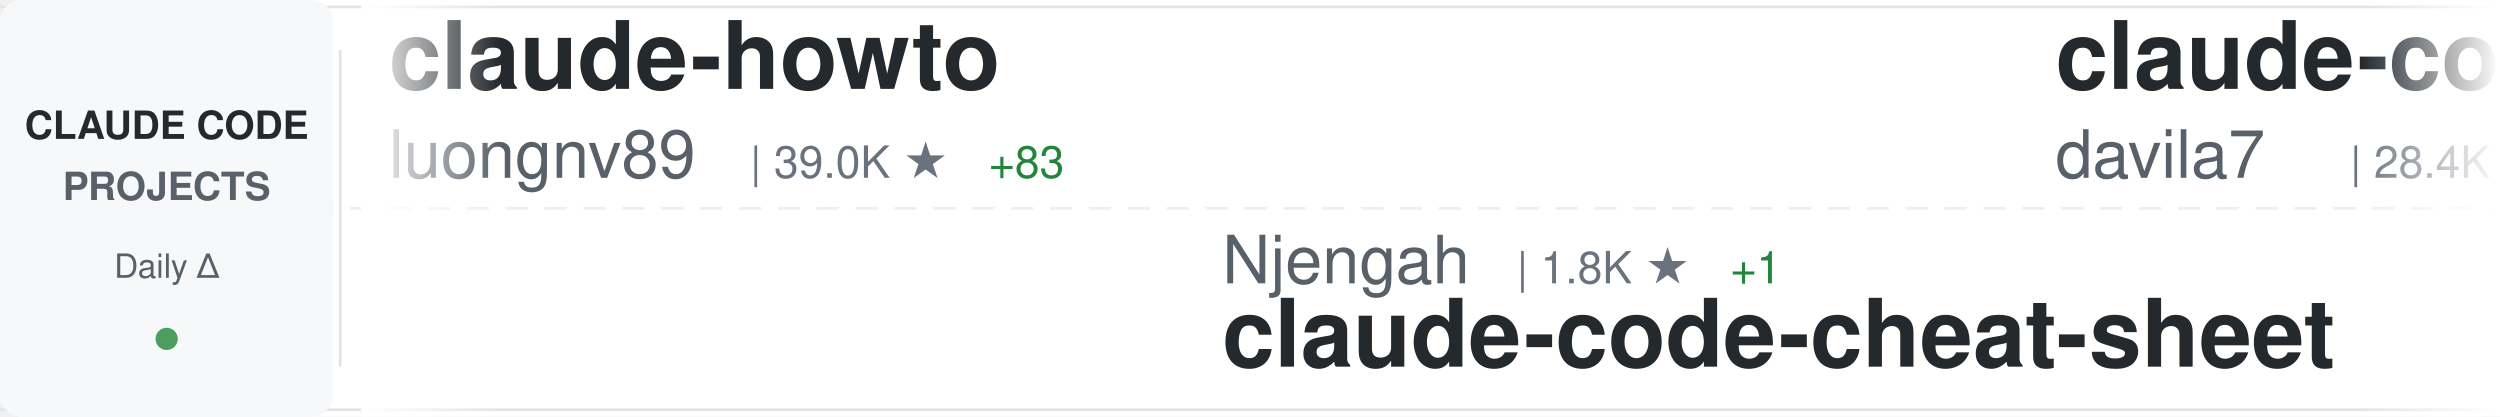
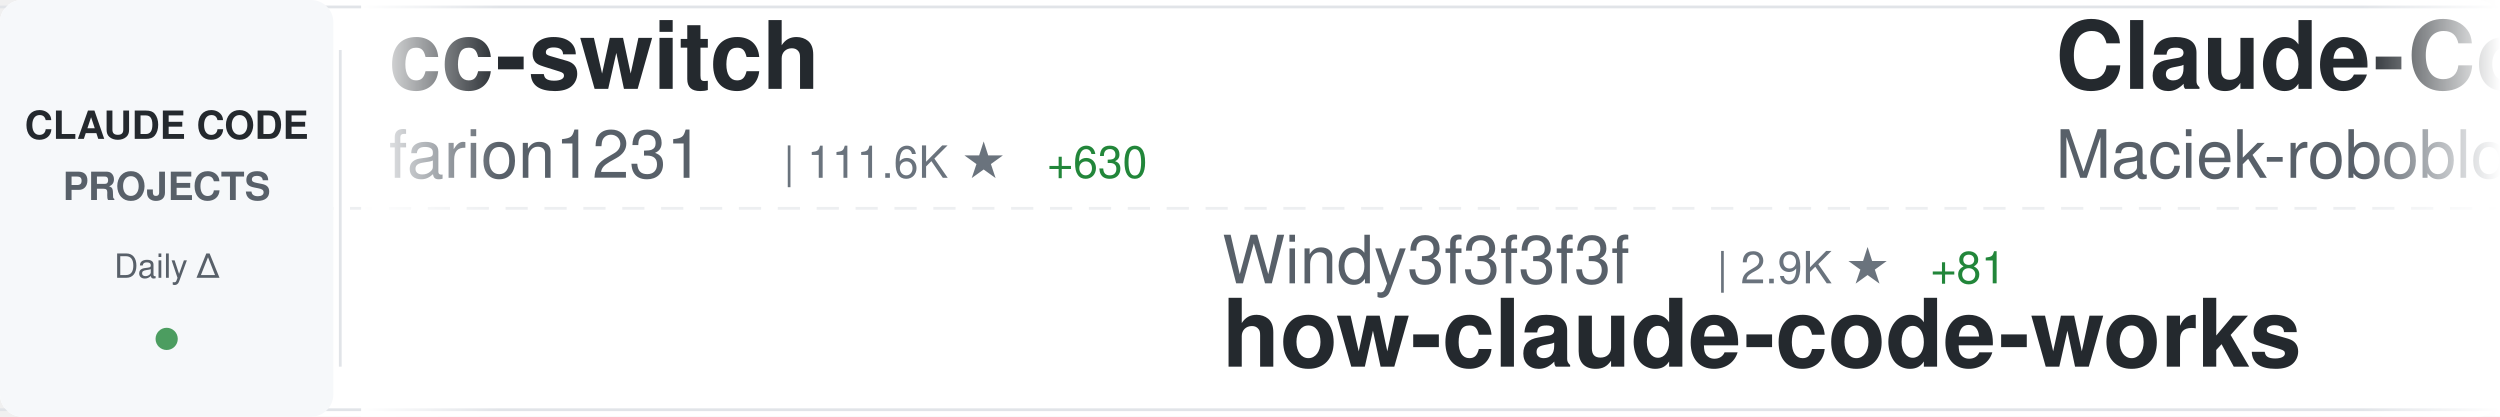
<svg xmlns="http://www.w3.org/2000/svg" width="900" height="150">
  <defs>
    <linearGradient id="awesomeLeftFade" x1="0%" y1="0%" x2="100%" y2="0%">
      <stop offset="0%" style="stop-color:#ffffff;stop-opacity:1" />
      <stop offset="100%" style="stop-color:#ffffff;stop-opacity:0" />
    </linearGradient>
    <linearGradient id="awesomeRightFade" x1="0%" y1="0%" x2="100%" y2="0%">
      <stop offset="0%" style="stop-color:#ffffff;stop-opacity:0" />
      <stop offset="100%" style="stop-color:#ffffff;stop-opacity:1" />
    </linearGradient>
  </defs>
  <rect width="900" height="150" fill="#ffffff" rx="8" />
  <rect x="0" y="2" width="900" height="1" fill="#e1e4e8" />
  <rect x="0" y="147" width="900" height="1" fill="#e1e4e8" />
  <line x1="0" y1="75" x2="900" y2="75" stroke="#e1e4e8" stroke-width="1" stroke-dasharray="8 6" opacity="0.6" />
  <rect x="0" y="0" width="120" height="150" fill="#f6f8fa" rx="8" />
  <text x="60" y="50" font-family="-apple-system, BlinkMacSystemFont, 'Segoe UI', Helvetica, Arial, sans-serif" font-size="14" font-weight="600" fill="#24292e" text-anchor="middle">CLAUDE CODE</text>
  <text x="60" y="72" font-family="-apple-system, BlinkMacSystemFont, 'Segoe UI', Helvetica, Arial, sans-serif" font-size="14" font-weight="600" fill="#586069" text-anchor="middle">PROJECTS</text>
  <text x="60" y="100" font-family="-apple-system, BlinkMacSystemFont, 'Segoe UI', Helvetica, Arial, sans-serif" font-size="12" font-weight="500" fill="#586069" text-anchor="middle">Daily Δ</text>
  <circle cx="60" cy="122" r="4" fill="#22863a" opacity="0.8" />
  <rect x="122" y="18" width="1" height="114" fill="#e1e4e8" />
  <clipPath id="awesomeTickerClip">
    <rect x="130" y="0" width="770" height="150" />
  </clipPath>
  <g clip-path="url(#awesomeTickerClip)">
    <g id="awesomeTickerItems">
      <animateTransform attributeName="transform" attributeType="XML" type="translate" from="0 0" to="-3000 0" dur="54s" repeatCount="indefinite" />
      <g transform="translate(0, 0)">
-         <text x="140" y="32" font-family="-apple-system, BlinkMacSystemFont, 'Segoe UI', Helvetica, Arial, sans-serif" font-size="34" font-weight="600" fill="#24292e">claude-howto</text>
-         <text x="140" y="64" font-family="-apple-system, BlinkMacSystemFont, 'Segoe UI', Helvetica, Arial, sans-serif" font-size="24" font-weight="400" fill="#586069">luongnv89</text>
-         <text x="270" y="64" font-family="-apple-system, BlinkMacSystemFont, 'Segoe UI', Helvetica, Arial, sans-serif" font-size="16" font-weight="500" fill="#6a737d">| 39.0K ★</text>
-         <text x="356" y="64" font-family="-apple-system, BlinkMacSystemFont, 'Segoe UI', Helvetica, Arial, sans-serif" font-size="16" font-weight="500" fill="#22863a"> +83</text>
+         <text x="140" y="32" font-family="-apple-system, BlinkMacSystemFont, 'Segoe UI', Helvetica, Arial, sans-serif" font-size="34" font-weight="600" fill="#24292e">cc-switch</text>
+         <text x="140" y="64" font-family="-apple-system, BlinkMacSystemFont, 'Segoe UI', Helvetica, Arial, sans-serif" font-size="24" font-weight="400" fill="#586069">farion1231</text>
+         <text x="282" y="64" font-family="-apple-system, BlinkMacSystemFont, 'Segoe UI', Helvetica, Arial, sans-serif" font-size="16" font-weight="500" fill="#6a737d">| 111.6K ★</text>
+         <text x="377" y="64" font-family="-apple-system, BlinkMacSystemFont, 'Segoe UI', Helvetica, Arial, sans-serif" font-size="16" font-weight="500" fill="#22863a"> +630</text>
      </g>
      <g transform="translate(300, 0)">
-         <text x="140" y="102" font-family="-apple-system, BlinkMacSystemFont, 'Segoe UI', Helvetica, Arial, sans-serif" font-size="24" font-weight="400" fill="#586069">Njengah</text>
-         <text x="246" y="102" font-family="-apple-system, BlinkMacSystemFont, 'Segoe UI', Helvetica, Arial, sans-serif" font-size="16" font-weight="500" fill="#6a737d">| 1.8K ★</text>
-         <text x="323" y="102" font-family="-apple-system, BlinkMacSystemFont, 'Segoe UI', Helvetica, Arial, sans-serif" font-size="16" font-weight="500" fill="#22863a"> +1</text>
-         <text x="140" y="132" font-family="-apple-system, BlinkMacSystemFont, 'Segoe UI', Helvetica, Arial, sans-serif" font-size="34" font-weight="600" fill="#24292e">claude-code-cheat-sheet</text>
+         <text x="140" y="102" font-family="-apple-system, BlinkMacSystemFont, 'Segoe UI', Helvetica, Arial, sans-serif" font-size="24" font-weight="400" fill="#586069">Windy3f3f3f3f</text>
+         <text x="318" y="102" font-family="-apple-system, BlinkMacSystemFont, 'Segoe UI', Helvetica, Arial, sans-serif" font-size="16" font-weight="500" fill="#6a737d">| 2.9K ★</text>
+         <text x="395" y="102" font-family="-apple-system, BlinkMacSystemFont, 'Segoe UI', Helvetica, Arial, sans-serif" font-size="16" font-weight="500" fill="#22863a"> +81</text>
+         <text x="140" y="132" font-family="-apple-system, BlinkMacSystemFont, 'Segoe UI', Helvetica, Arial, sans-serif" font-size="34" font-weight="600" fill="#24292e">how-claude-code-works</text>
      </g>
      <g transform="translate(600, 0)">
-         <text x="140" y="32" font-family="-apple-system, BlinkMacSystemFont, 'Segoe UI', Helvetica, Arial, sans-serif" font-size="34" font-weight="600" fill="#24292e">claude-code-templates</text>
-         <text x="140" y="64" font-family="-apple-system, BlinkMacSystemFont, 'Segoe UI', Helvetica, Arial, sans-serif" font-size="24" font-weight="400" fill="#586069">davila7</text>
-         <text x="246" y="64" font-family="-apple-system, BlinkMacSystemFont, 'Segoe UI', Helvetica, Arial, sans-serif" font-size="16" font-weight="500" fill="#6a737d">| 28.4K ★</text>
-         <text x="332" y="64" font-family="-apple-system, BlinkMacSystemFont, 'Segoe UI', Helvetica, Arial, sans-serif" font-size="16" font-weight="500" fill="#22863a"> +22</text>
+         <text x="140" y="32" font-family="-apple-system, BlinkMacSystemFont, 'Segoe UI', Helvetica, Arial, sans-serif" font-size="34" font-weight="600" fill="#24292e">Claude-Code-Usage-Monito...</text>
+         <text x="140" y="64" font-family="-apple-system, BlinkMacSystemFont, 'Segoe UI', Helvetica, Arial, sans-serif" font-size="24" font-weight="400" fill="#586069">Maciek-roboblog</text>
+         <text x="342" y="64" font-family="-apple-system, BlinkMacSystemFont, 'Segoe UI', Helvetica, Arial, sans-serif" font-size="16" font-weight="500" fill="#6a737d">| 8.3K ★</text>
+         <text x="419" y="64" font-family="-apple-system, BlinkMacSystemFont, 'Segoe UI', Helvetica, Arial, sans-serif" font-size="16" font-weight="500" fill="#22863a"> +14</text>
      </g>
      <g transform="translate(900, 0)">
-         <text x="140" y="102" font-family="-apple-system, BlinkMacSystemFont, 'Segoe UI', Helvetica, Arial, sans-serif" font-size="24" font-weight="400" fill="#586069">ChrisWiles</text>
-         <text x="282" y="102" font-family="-apple-system, BlinkMacSystemFont, 'Segoe UI', Helvetica, Arial, sans-serif" font-size="16" font-weight="500" fill="#6a737d">| 6.0K ★</text>
-         <text x="140" y="132" font-family="-apple-system, BlinkMacSystemFont, 'Segoe UI', Helvetica, Arial, sans-serif" font-size="34" font-weight="600" fill="#24292e">claude-code-showcase</text>
+         <text x="140" y="102" font-family="-apple-system, BlinkMacSystemFont, 'Segoe UI', Helvetica, Arial, sans-serif" font-size="24" font-weight="400" fill="#586069">ChinaSiro</text>
+         <text x="270" y="102" font-family="-apple-system, BlinkMacSystemFont, 'Segoe UI', Helvetica, Arial, sans-serif" font-size="16" font-weight="500" fill="#6a737d">| 9.5K ★</text>
+         <text x="347" y="102" font-family="-apple-system, BlinkMacSystemFont, 'Segoe UI', Helvetica, Arial, sans-serif" font-size="16" font-weight="500" fill="#22863a"> +9</text>
+         <text x="140" y="132" font-family="-apple-system, BlinkMacSystemFont, 'Segoe UI', Helvetica, Arial, sans-serif" font-size="34" font-weight="600" fill="#24292e">claude-code-sourcemap</text>
      </g>
      <g transform="translate(1200, 0)">
-         <text x="140" y="32" font-family="-apple-system, BlinkMacSystemFont, 'Segoe UI', Helvetica, Arial, sans-serif" font-size="34" font-weight="600" fill="#24292e">claude-code-book</text>
-         <text x="140" y="64" font-family="-apple-system, BlinkMacSystemFont, 'Segoe UI', Helvetica, Arial, sans-serif" font-size="24" font-weight="400" fill="#586069">lintsinghua</text>
-         <text x="294" y="64" font-family="-apple-system, BlinkMacSystemFont, 'Segoe UI', Helvetica, Arial, sans-serif" font-size="16" font-weight="500" fill="#6a737d">| 3.8K ★</text>
-         <text x="371" y="64" font-family="-apple-system, BlinkMacSystemFont, 'Segoe UI', Helvetica, Arial, sans-serif" font-size="16" font-weight="500" fill="#22863a"> +16</text>
+         <text x="140" y="32" font-family="-apple-system, BlinkMacSystemFont, 'Segoe UI', Helvetica, Arial, sans-serif" font-size="34" font-weight="600" fill="#24292e">claude-code-base-action</text>
+         <text x="140" y="64" font-family="-apple-system, BlinkMacSystemFont, 'Segoe UI', Helvetica, Arial, sans-serif" font-size="24" font-weight="400" fill="#586069">anthropics</text>
+         <text x="282" y="64" font-family="-apple-system, BlinkMacSystemFont, 'Segoe UI', Helvetica, Arial, sans-serif" font-size="16" font-weight="500" fill="#6a737d">| 889 ★</text>
+         <text x="350" y="64" font-family="-apple-system, BlinkMacSystemFont, 'Segoe UI', Helvetica, Arial, sans-serif" font-size="16" font-weight="500" fill="#22863a"> +2</text>
      </g>
      <g transform="translate(1500, 0)">
-         <text x="140" y="102" font-family="-apple-system, BlinkMacSystemFont, 'Segoe UI', Helvetica, Arial, sans-serif" font-size="24" font-weight="400" fill="#586069">disler</text>
-         <text x="234" y="102" font-family="-apple-system, BlinkMacSystemFont, 'Segoe UI', Helvetica, Arial, sans-serif" font-size="16" font-weight="500" fill="#6a737d">| 3.8K ★</text>
-         <text x="311" y="102" font-family="-apple-system, BlinkMacSystemFont, 'Segoe UI', Helvetica, Arial, sans-serif" font-size="16" font-weight="500" fill="#22863a"> +4</text>
-         <text x="140" y="132" font-family="-apple-system, BlinkMacSystemFont, 'Segoe UI', Helvetica, Arial, sans-serif" font-size="34" font-weight="600" fill="#24292e">claude-code-hooks-master...</text>
+         <text x="140" y="102" font-family="-apple-system, BlinkMacSystemFont, 'Segoe UI', Helvetica, Arial, sans-serif" font-size="24" font-weight="400" fill="#586069">OneRedOak</text>
+         <text x="270" y="102" font-family="-apple-system, BlinkMacSystemFont, 'Segoe UI', Helvetica, Arial, sans-serif" font-size="16" font-weight="500" fill="#6a737d">| 3.8K ★</text>
+         <text x="347" y="102" font-family="-apple-system, BlinkMacSystemFont, 'Segoe UI', Helvetica, Arial, sans-serif" font-size="16" font-weight="500" fill="#22863a"> +1</text>
+         <text x="140" y="132" font-family="-apple-system, BlinkMacSystemFont, 'Segoe UI', Helvetica, Arial, sans-serif" font-size="34" font-weight="600" fill="#24292e">claude-code-workflows</text>
      </g>
      <g transform="translate(1800, 0)">
-         <text x="140" y="32" font-family="-apple-system, BlinkMacSystemFont, 'Segoe UI', Helvetica, Arial, sans-serif" font-size="34" font-weight="600" fill="#24292e">claude-code-best-practic...</text>
-         <text x="140" y="64" font-family="-apple-system, BlinkMacSystemFont, 'Segoe UI', Helvetica, Arial, sans-serif" font-size="24" font-weight="400" fill="#586069">shanraisshan</text>
-         <text x="306" y="64" font-family="-apple-system, BlinkMacSystemFont, 'Segoe UI', Helvetica, Arial, sans-serif" font-size="16" font-weight="500" fill="#6a737d">| 61.7K ★</text>
-         <text x="392" y="64" font-family="-apple-system, BlinkMacSystemFont, 'Segoe UI', Helvetica, Arial, sans-serif" font-size="16" font-weight="500" fill="#22863a"> +103</text>
+         <text x="140" y="32" font-family="-apple-system, BlinkMacSystemFont, 'Segoe UI', Helvetica, Arial, sans-serif" font-size="34" font-weight="600" fill="#24292e">claude-code-harness</text>
+         <text x="140" y="64" font-family="-apple-system, BlinkMacSystemFont, 'Segoe UI', Helvetica, Arial, sans-serif" font-size="24" font-weight="400" fill="#586069">Chachamaru127</text>
+         <text x="318" y="64" font-family="-apple-system, BlinkMacSystemFont, 'Segoe UI', Helvetica, Arial, sans-serif" font-size="16" font-weight="500" fill="#6a737d">| 2.9K ★</text>
+         <text x="395" y="64" font-family="-apple-system, BlinkMacSystemFont, 'Segoe UI', Helvetica, Arial, sans-serif" font-size="16" font-weight="500" fill="#22863a"> +3</text>
      </g>
      <g transform="translate(2100, 0)">
-         <text x="140" y="102" font-family="-apple-system, BlinkMacSystemFont, 'Segoe UI', Helvetica, Arial, sans-serif" font-size="24" font-weight="400" fill="#586069">frankbria</text>
-         <text x="270" y="102" font-family="-apple-system, BlinkMacSystemFont, 'Segoe UI', Helvetica, Arial, sans-serif" font-size="16" font-weight="500" fill="#6a737d">| 9.5K ★</text>
-         <text x="347" y="102" font-family="-apple-system, BlinkMacSystemFont, 'Segoe UI', Helvetica, Arial, sans-serif" font-size="16" font-weight="500" fill="#22863a"> +3</text>
-         <text x="140" y="132" font-family="-apple-system, BlinkMacSystemFont, 'Segoe UI', Helvetica, Arial, sans-serif" font-size="34" font-weight="600" fill="#24292e">ralph-claude-code</text>
+         <text x="140" y="102" font-family="-apple-system, BlinkMacSystemFont, 'Segoe UI', Helvetica, Arial, sans-serif" font-size="24" font-weight="400" fill="#586069">https-deeplearning-ai</text>
+         <text x="414" y="102" font-family="-apple-system, BlinkMacSystemFont, 'Segoe UI', Helvetica, Arial, sans-serif" font-size="16" font-weight="500" fill="#6a737d">| 533 ★</text>
+         <text x="140" y="132" font-family="-apple-system, BlinkMacSystemFont, 'Segoe UI', Helvetica, Arial, sans-serif" font-size="34" font-weight="600" fill="#24292e">sc-claude-code-files</text>
      </g>
      <g transform="translate(2400, 0)">
-         <text x="140" y="32" font-family="-apple-system, BlinkMacSystemFont, 'Segoe UI', Helvetica, Arial, sans-serif" font-size="34" font-weight="600" fill="#24292e">claude-code-pm-course</text>
-         <text x="140" y="64" font-family="-apple-system, BlinkMacSystemFont, 'Segoe UI', Helvetica, Arial, sans-serif" font-size="24" font-weight="400" fill="#586069">carlvellotti</text>
-         <text x="306" y="64" font-family="-apple-system, BlinkMacSystemFont, 'Segoe UI', Helvetica, Arial, sans-serif" font-size="16" font-weight="500" fill="#6a737d">| 2.1K ★</text>
+         <text x="140" y="32" font-family="-apple-system, BlinkMacSystemFont, 'Segoe UI', Helvetica, Arial, sans-serif" font-size="34" font-weight="600" fill="#24292e">skills</text>
+         <text x="140" y="64" font-family="-apple-system, BlinkMacSystemFont, 'Segoe UI', Helvetica, Arial, sans-serif" font-size="24" font-weight="400" fill="#586069">anthropics</text>
+         <text x="282" y="64" font-family="-apple-system, BlinkMacSystemFont, 'Segoe UI', Helvetica, Arial, sans-serif" font-size="16" font-weight="500" fill="#6a737d">| 157.2K ★</text>
+         <text x="377" y="64" font-family="-apple-system, BlinkMacSystemFont, 'Segoe UI', Helvetica, Arial, sans-serif" font-size="16" font-weight="500" fill="#22863a"> +366</text>
      </g>
      <g transform="translate(2700, 0)">
-         <text x="140" y="102" font-family="-apple-system, BlinkMacSystemFont, 'Segoe UI', Helvetica, Arial, sans-serif" font-size="24" font-weight="400" fill="#586069">anthropics</text>
-         <text x="282" y="102" font-family="-apple-system, BlinkMacSystemFont, 'Segoe UI', Helvetica, Arial, sans-serif" font-size="16" font-weight="500" fill="#6a737d">| 8.2K ★</text>
-         <text x="359" y="102" font-family="-apple-system, BlinkMacSystemFont, 'Segoe UI', Helvetica, Arial, sans-serif" font-size="16" font-weight="500" fill="#22863a"> +12</text>
-         <text x="140" y="132" font-family="-apple-system, BlinkMacSystemFont, 'Segoe UI', Helvetica, Arial, sans-serif" font-size="34" font-weight="600" fill="#24292e">claude-code-action</text>
+         <text x="140" y="102" font-family="-apple-system, BlinkMacSystemFont, 'Segoe UI', Helvetica, Arial, sans-serif" font-size="24" font-weight="400" fill="#586069">huangjia2019</text>
+         <text x="306" y="102" font-family="-apple-system, BlinkMacSystemFont, 'Segoe UI', Helvetica, Arial, sans-serif" font-size="16" font-weight="500" fill="#6a737d">| 913 ★</text>
+         <text x="374" y="102" font-family="-apple-system, BlinkMacSystemFont, 'Segoe UI', Helvetica, Arial, sans-serif" font-size="16" font-weight="500" fill="#22863a"> +8</text>
+         <text x="140" y="132" font-family="-apple-system, BlinkMacSystemFont, 'Segoe UI', Helvetica, Arial, sans-serif" font-size="34" font-weight="600" fill="#24292e">claude-code-engineering</text>
      </g>
      <g transform="translate(3000, 0)">
-         <text x="140" y="32" font-family="-apple-system, BlinkMacSystemFont, 'Segoe UI', Helvetica, Arial, sans-serif" font-size="34" font-weight="600" fill="#24292e">claude-howto</text>
-         <text x="140" y="64" font-family="-apple-system, BlinkMacSystemFont, 'Segoe UI', Helvetica, Arial, sans-serif" font-size="24" font-weight="400" fill="#586069">luongnv89</text>
-         <text x="270" y="64" font-family="-apple-system, BlinkMacSystemFont, 'Segoe UI', Helvetica, Arial, sans-serif" font-size="16" font-weight="500" fill="#6a737d">| 39.0K ★</text>
-         <text x="356" y="64" font-family="-apple-system, BlinkMacSystemFont, 'Segoe UI', Helvetica, Arial, sans-serif" font-size="16" font-weight="500" fill="#22863a"> +83</text>
+         <text x="140" y="32" font-family="-apple-system, BlinkMacSystemFont, 'Segoe UI', Helvetica, Arial, sans-serif" font-size="34" font-weight="600" fill="#24292e">cc-switch</text>
+         <text x="140" y="64" font-family="-apple-system, BlinkMacSystemFont, 'Segoe UI', Helvetica, Arial, sans-serif" font-size="24" font-weight="400" fill="#586069">farion1231</text>
+         <text x="282" y="64" font-family="-apple-system, BlinkMacSystemFont, 'Segoe UI', Helvetica, Arial, sans-serif" font-size="16" font-weight="500" fill="#6a737d">| 111.6K ★</text>
+         <text x="377" y="64" font-family="-apple-system, BlinkMacSystemFont, 'Segoe UI', Helvetica, Arial, sans-serif" font-size="16" font-weight="500" fill="#22863a"> +630</text>
      </g>
      <g transform="translate(3300, 0)">
-         <text x="140" y="102" font-family="-apple-system, BlinkMacSystemFont, 'Segoe UI', Helvetica, Arial, sans-serif" font-size="24" font-weight="400" fill="#586069">Njengah</text>
-         <text x="246" y="102" font-family="-apple-system, BlinkMacSystemFont, 'Segoe UI', Helvetica, Arial, sans-serif" font-size="16" font-weight="500" fill="#6a737d">| 1.8K ★</text>
-         <text x="323" y="102" font-family="-apple-system, BlinkMacSystemFont, 'Segoe UI', Helvetica, Arial, sans-serif" font-size="16" font-weight="500" fill="#22863a"> +1</text>
-         <text x="140" y="132" font-family="-apple-system, BlinkMacSystemFont, 'Segoe UI', Helvetica, Arial, sans-serif" font-size="34" font-weight="600" fill="#24292e">claude-code-cheat-sheet</text>
+         <text x="140" y="102" font-family="-apple-system, BlinkMacSystemFont, 'Segoe UI', Helvetica, Arial, sans-serif" font-size="24" font-weight="400" fill="#586069">Windy3f3f3f3f</text>
+         <text x="318" y="102" font-family="-apple-system, BlinkMacSystemFont, 'Segoe UI', Helvetica, Arial, sans-serif" font-size="16" font-weight="500" fill="#6a737d">| 2.9K ★</text>
+         <text x="395" y="102" font-family="-apple-system, BlinkMacSystemFont, 'Segoe UI', Helvetica, Arial, sans-serif" font-size="16" font-weight="500" fill="#22863a"> +81</text>
+         <text x="140" y="132" font-family="-apple-system, BlinkMacSystemFont, 'Segoe UI', Helvetica, Arial, sans-serif" font-size="34" font-weight="600" fill="#24292e">how-claude-code-works</text>
      </g>
      <g transform="translate(3600, 0)">
-         <text x="140" y="32" font-family="-apple-system, BlinkMacSystemFont, 'Segoe UI', Helvetica, Arial, sans-serif" font-size="34" font-weight="600" fill="#24292e">claude-code-templates</text>
-         <text x="140" y="64" font-family="-apple-system, BlinkMacSystemFont, 'Segoe UI', Helvetica, Arial, sans-serif" font-size="24" font-weight="400" fill="#586069">davila7</text>
-         <text x="246" y="64" font-family="-apple-system, BlinkMacSystemFont, 'Segoe UI', Helvetica, Arial, sans-serif" font-size="16" font-weight="500" fill="#6a737d">| 28.4K ★</text>
-         <text x="332" y="64" font-family="-apple-system, BlinkMacSystemFont, 'Segoe UI', Helvetica, Arial, sans-serif" font-size="16" font-weight="500" fill="#22863a"> +22</text>
+         <text x="140" y="32" font-family="-apple-system, BlinkMacSystemFont, 'Segoe UI', Helvetica, Arial, sans-serif" font-size="34" font-weight="600" fill="#24292e">Claude-Code-Usage-Monito...</text>
+         <text x="140" y="64" font-family="-apple-system, BlinkMacSystemFont, 'Segoe UI', Helvetica, Arial, sans-serif" font-size="24" font-weight="400" fill="#586069">Maciek-roboblog</text>
+         <text x="342" y="64" font-family="-apple-system, BlinkMacSystemFont, 'Segoe UI', Helvetica, Arial, sans-serif" font-size="16" font-weight="500" fill="#6a737d">| 8.3K ★</text>
+         <text x="419" y="64" font-family="-apple-system, BlinkMacSystemFont, 'Segoe UI', Helvetica, Arial, sans-serif" font-size="16" font-weight="500" fill="#22863a"> +14</text>
      </g>
      <g transform="translate(3900, 0)">
-         <text x="140" y="102" font-family="-apple-system, BlinkMacSystemFont, 'Segoe UI', Helvetica, Arial, sans-serif" font-size="24" font-weight="400" fill="#586069">ChrisWiles</text>
-         <text x="282" y="102" font-family="-apple-system, BlinkMacSystemFont, 'Segoe UI', Helvetica, Arial, sans-serif" font-size="16" font-weight="500" fill="#6a737d">| 6.0K ★</text>
-         <text x="140" y="132" font-family="-apple-system, BlinkMacSystemFont, 'Segoe UI', Helvetica, Arial, sans-serif" font-size="34" font-weight="600" fill="#24292e">claude-code-showcase</text>
+         <text x="140" y="102" font-family="-apple-system, BlinkMacSystemFont, 'Segoe UI', Helvetica, Arial, sans-serif" font-size="24" font-weight="400" fill="#586069">ChinaSiro</text>
+         <text x="270" y="102" font-family="-apple-system, BlinkMacSystemFont, 'Segoe UI', Helvetica, Arial, sans-serif" font-size="16" font-weight="500" fill="#6a737d">| 9.5K ★</text>
+         <text x="347" y="102" font-family="-apple-system, BlinkMacSystemFont, 'Segoe UI', Helvetica, Arial, sans-serif" font-size="16" font-weight="500" fill="#22863a"> +9</text>
+         <text x="140" y="132" font-family="-apple-system, BlinkMacSystemFont, 'Segoe UI', Helvetica, Arial, sans-serif" font-size="34" font-weight="600" fill="#24292e">claude-code-sourcemap</text>
      </g>
    </g>
  </g>
  <rect x="130" y="0" width="50" height="150" fill="url(#awesomeLeftFade)" />
  <rect x="850" y="0" width="50" height="150" fill="url(#awesomeRightFade)" />
</svg>
